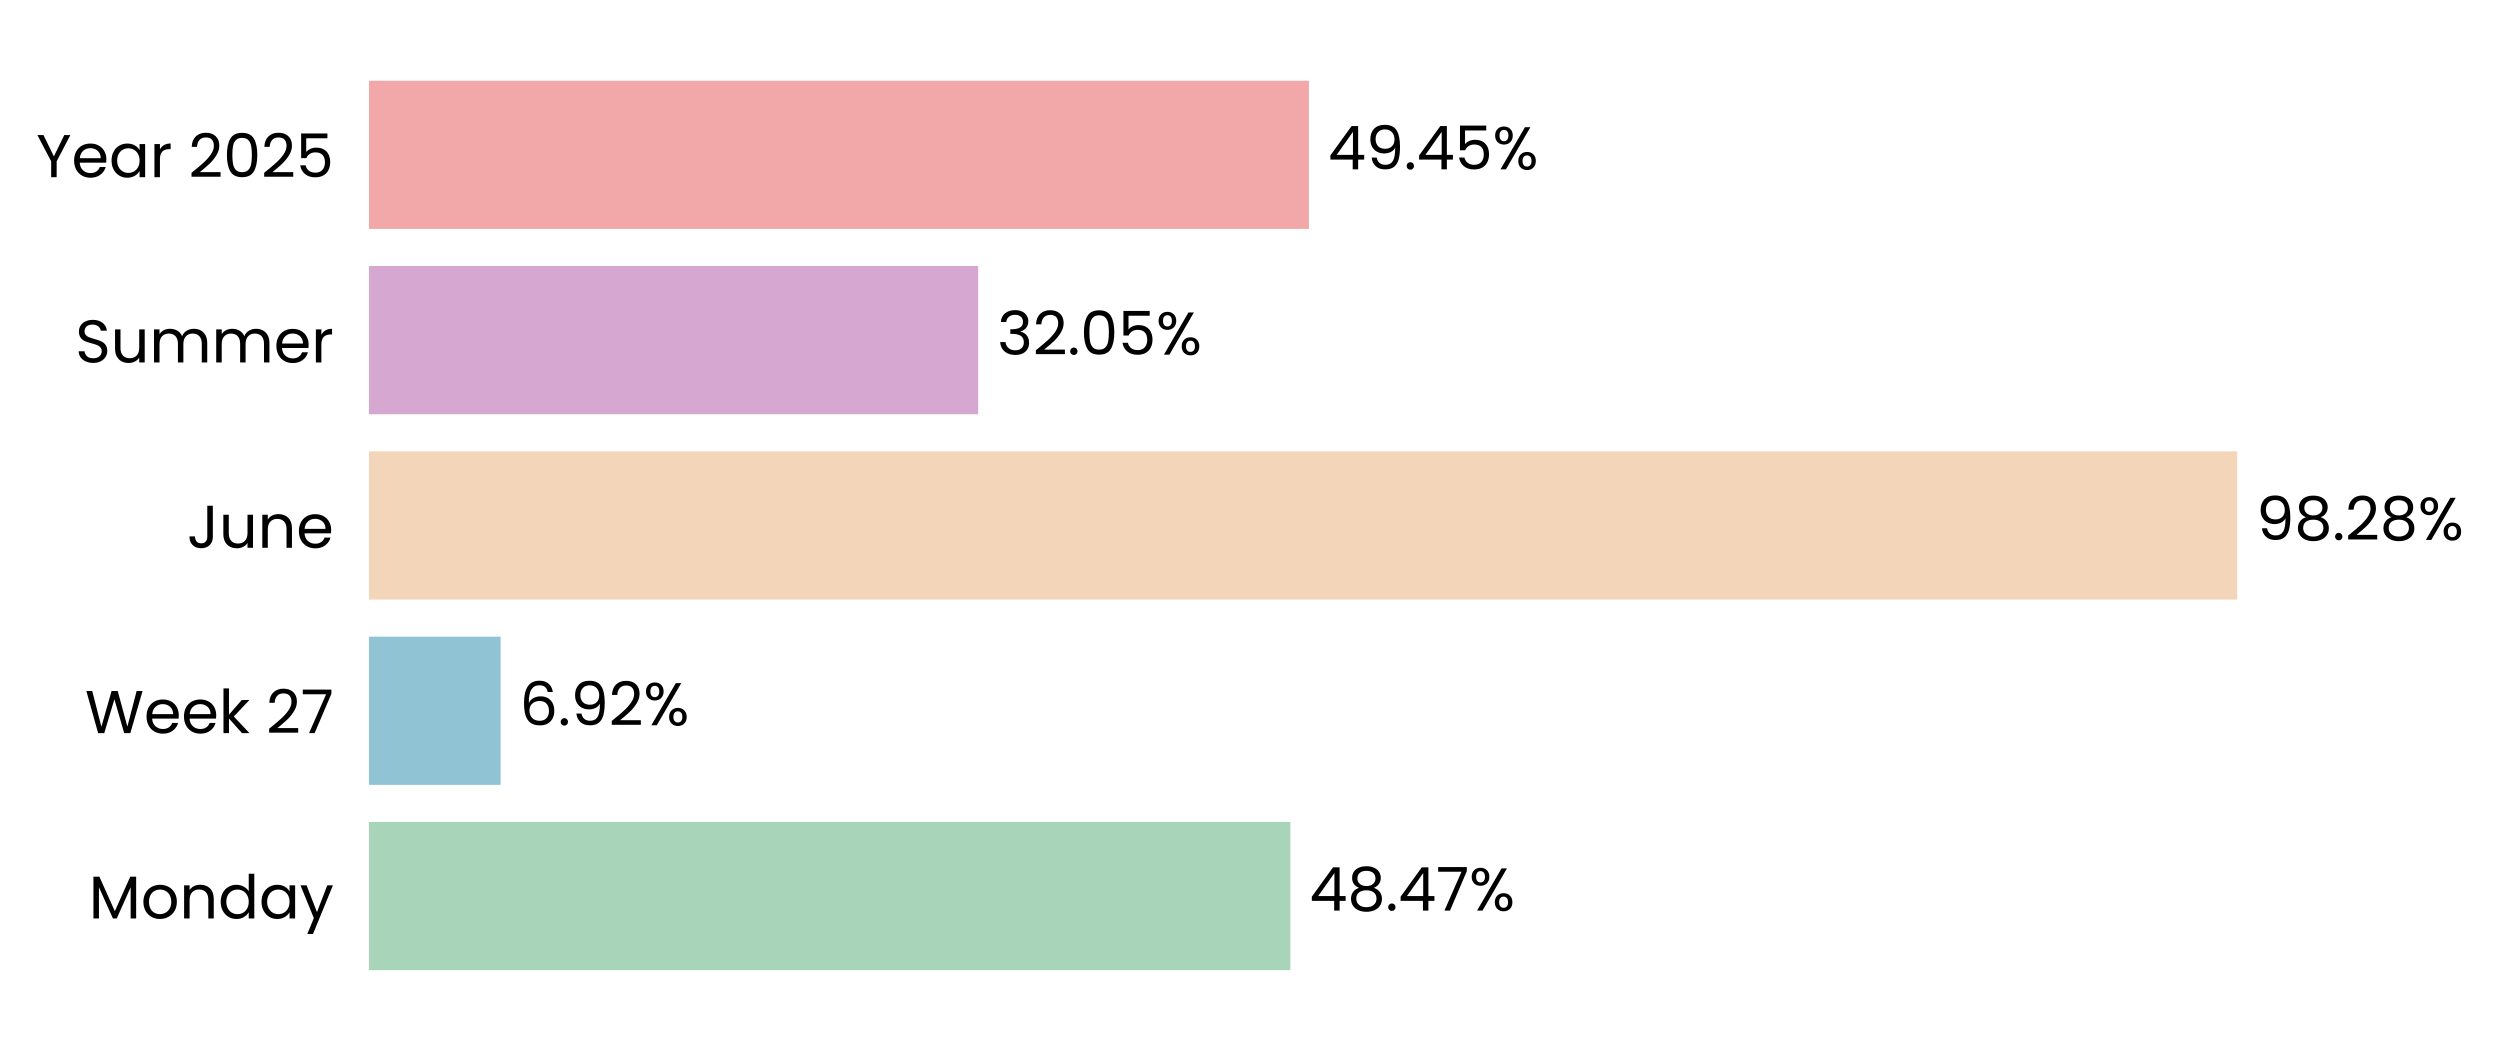
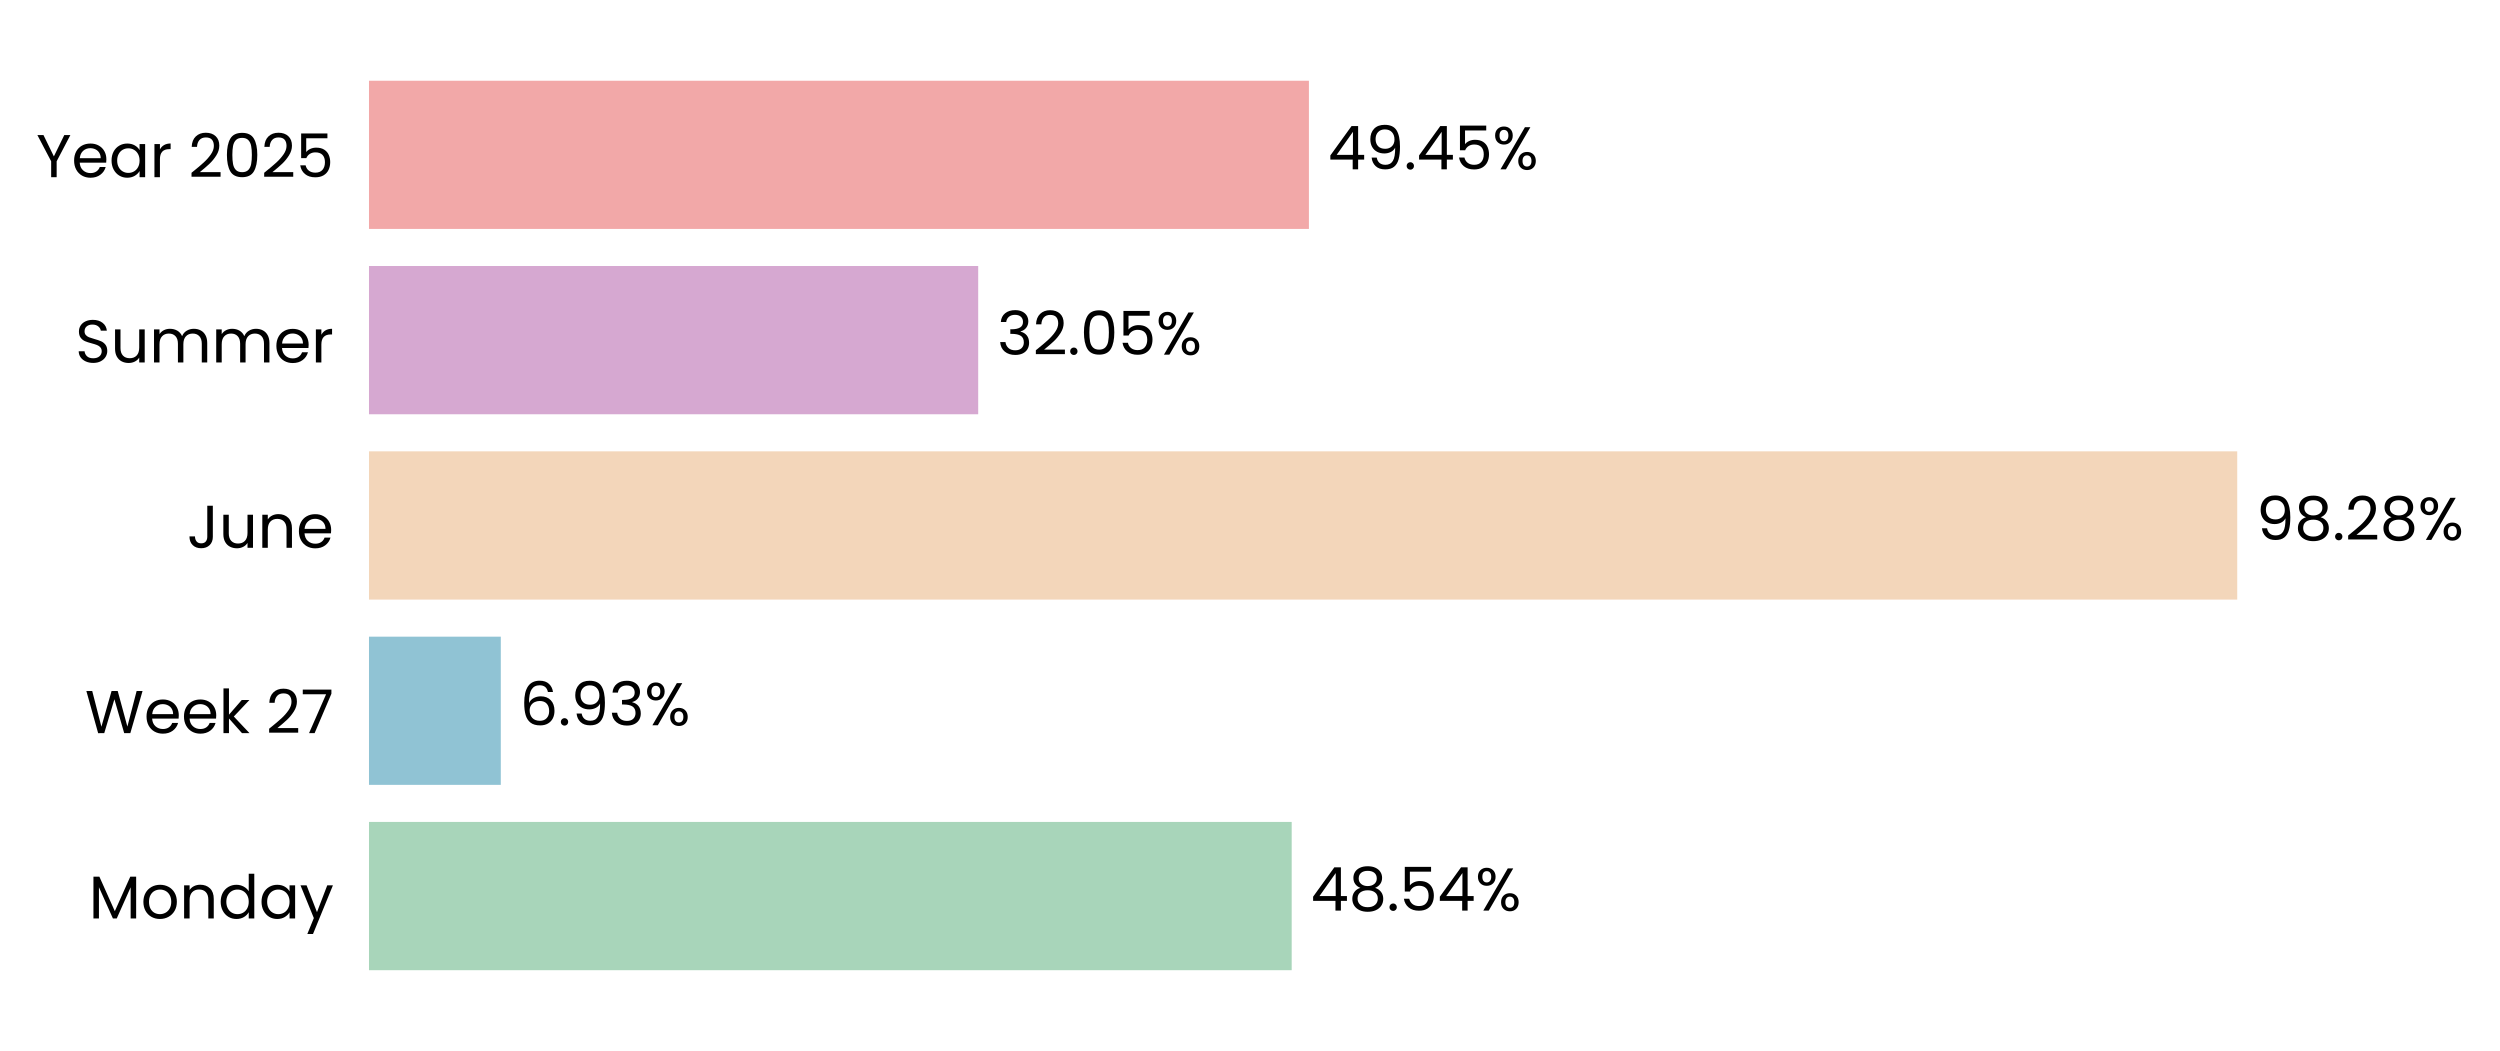
<svg xmlns="http://www.w3.org/2000/svg" xmlns:xlink="http://www.w3.org/1999/xlink" width="496.705pt" height="208.8pt" viewBox="0 0 496.705 208.8" version="1.1">
  <defs>
    <style type="text/css">*{stroke-linejoin: round; stroke-linecap: butt}</style>
  </defs>
  <g id="figure_1">
    <g id="patch_1">
      <path d="M 0 208.8  L 496.705 208.8  L 496.705 0  L 0 0  L 0 208.8  z " style="fill: none" />
    </g>
    <g id="axes_1">
      <g id="patch_2">
-         <path d="M 73.311 201.6  L 450.984 201.6  L 450.984 7.2  L 73.311 7.2  L 73.311 201.6  z " style="fill: none" />
+         <path d="M 73.311 201.6  L 450.975 201.6  L 450.975 7.2  L 73.311 7.2  L 73.311 201.6  z " style="fill: none" />
      </g>
      <g id="patch_3">
-         <path d="M 73.311 192.764  L 256.378 192.764  L 256.378 163.309  L 73.311 163.309  z " clip-path="url(#p18bfaccb56)" style="fill: #a8d5ba" />
+         <path d="M 73.311 192.764  L 256.636 192.764  L 256.636 163.309  L 73.311 163.309  z " clip-path="url(#pdeac4e377e)" style="fill: #a8d5ba" />
      </g>
      <g id="patch_4">
-         <path d="M 73.311 155.945  L 99.464 155.945  L 99.464 126.491  L 73.311 126.491  z " clip-path="url(#p18bfaccb56)" style="fill: #90c3d4" />
+         <path d="M 73.311 155.945  L 99.5 155.945  L 99.5 126.491  L 73.311 126.491  z " clip-path="url(#pdeac4e377e)" style="fill: #90c3d4" />
      </g>
      <g id="patch_5">
-         <path d="M 73.311 119.127  L 444.497 119.127  L 444.497 89.673  L 73.311 89.673  z " clip-path="url(#p18bfaccb56)" style="fill: #f3d6ba" />
+         <path d="M 73.311 119.127  L 444.497 119.127  L 444.497 89.673  L 73.311 89.673  z " clip-path="url(#pdeac4e377e)" style="fill: #f3d6ba" />
      </g>
      <g id="patch_6">
-         <path d="M 73.311 82.309  L 194.35 82.309  L 194.35 52.855  L 73.311 52.855  z " clip-path="url(#p18bfaccb56)" style="fill: #d6a8d1" />
+         <path d="M 73.311 82.309  L 194.35 82.309  L 194.35 52.855  L 73.311 52.855  z " clip-path="url(#pdeac4e377e)" style="fill: #d6a8d1" />
      </g>
      <g id="patch_7">
-         <path d="M 73.311 45.491  L 260.062 45.491  L 260.062 16.036  L 73.311 16.036  z " clip-path="url(#p18bfaccb56)" style="fill: #f2a8a8" />
+         <path d="M 73.311 45.491  L 260.059 45.491  L 260.059 16.036  L 73.311 16.036  z " clip-path="url(#pdeac4e377e)" style="fill: #f2a8a8" />
      </g>
      <g id="matplotlib.axis_1">
        <g id="ytick_1">
          <g id="text_1">
            <g transform="translate(17.64187 182.4764) scale(0.12 -0.12)">
              <defs>
                <path id="Poppins-Regular-4d" d="M 5018 4429  L 5018 0  L 4435 0  L 4435 3302  L 2963 0  L 2554 0  L 1075 3309  L 1075 0  L 493 0  L 493 4429  L 1120 4429  L 2758 768  L 4397 4429  L 5018 4429  z " transform="scale(0.015625)" />
                <path id="Poppins-Regular-6f" d="M 2022 -58  Q 1530 -58 1130 166  Q 730 390 502 803  Q 275 1216 275 1760  Q 275 2298 508 2710  Q 742 3123 1145 3344  Q 1549 3565 2048 3565  Q 2547 3565 2950 3344  Q 3354 3123 3587 2713  Q 3821 2304 3821 1760  Q 3821 1216 3581 803  Q 3341 390 2931 166  Q 2522 -58 2022 -58  z M 2022 454  Q 2336 454 2611 601  Q 2886 749 3056 1043  Q 3226 1338 3226 1760  Q 3226 2182 3059 2476  Q 2893 2771 2624 2915  Q 2355 3059 2042 3059  Q 1722 3059 1456 2915  Q 1190 2771 1030 2476  Q 870 2182 870 1760  Q 870 1331 1027 1036  Q 1184 742 1446 598  Q 1709 454 2022 454  z " transform="scale(0.015625)" />
                <path id="Poppins-Regular-6e" d="M 2202 3571  Q 2842 3571 3238 3184  Q 3635 2797 3635 2067  L 3635 0  L 3059 0  L 3059 1984  Q 3059 2509 2796 2787  Q 2534 3066 2080 3066  Q 1619 3066 1347 2778  Q 1075 2490 1075 1939  L 1075 0  L 493 0  L 493 3507  L 1075 3507  L 1075 3008  Q 1248 3277 1545 3424  Q 1843 3571 2202 3571  z " transform="scale(0.015625)" />
                <path id="Poppins-Regular-64" d="M 275 1766  Q 275 2304 492 2710  Q 710 3117 1091 3341  Q 1472 3565 1946 3565  Q 2355 3565 2707 3376  Q 3059 3187 3245 2880  L 3245 4736  L 3834 4736  L 3834 0  L 3245 0  L 3245 659  Q 3072 346 2733 144  Q 2394 -58 1939 -58  Q 1472 -58 1091 172  Q 710 403 492 819  Q 275 1235 275 1766  z M 3245 1760  Q 3245 2157 3085 2451  Q 2925 2746 2653 2902  Q 2381 3059 2054 3059  Q 1728 3059 1459 2905  Q 1190 2752 1030 2457  Q 870 2163 870 1766  Q 870 1363 1030 1065  Q 1190 768 1459 611  Q 1728 454 2054 454  Q 2381 454 2653 611  Q 2925 768 3085 1065  Q 3245 1363 3245 1760  z " transform="scale(0.015625)" />
                <path id="Poppins-Regular-61" d="M 275 1766  Q 275 2304 492 2710  Q 710 3117 1091 3341  Q 1472 3565 1939 3565  Q 2400 3565 2739 3366  Q 3078 3168 3245 2867  L 3245 3507  L 3834 3507  L 3834 0  L 3245 0  L 3245 653  Q 3072 346 2729 144  Q 2387 -58 1933 -58  Q 1466 -58 1088 172  Q 710 403 492 819  Q 275 1235 275 1766  z M 3245 1760  Q 3245 2157 3085 2451  Q 2925 2746 2653 2902  Q 2381 3059 2054 3059  Q 1728 3059 1459 2905  Q 1190 2752 1030 2457  Q 870 2163 870 1766  Q 870 1363 1030 1065  Q 1190 768 1459 611  Q 1728 454 2054 454  Q 2381 454 2653 611  Q 2925 768 3085 1065  Q 3245 1363 3245 1760  z " transform="scale(0.015625)" />
                <path id="Poppins-Regular-79" d="M 3514 3507  L 1402 -1651  L 800 -1651  L 1491 38  L 77 3507  L 723 3507  L 1824 666  L 2912 3507  L 3514 3507  z " transform="scale(0.015625)" />
              </defs>
              <use xlink:href="#Poppins-Regular-4d" />
              <use xlink:href="#Poppins-Regular-6f" transform="translate(86.09999 0)" />
              <use xlink:href="#Poppins-Regular-6e" transform="translate(150.1 0)" />
              <use xlink:href="#Poppins-Regular-64" transform="translate(214.1 0)" />
              <use xlink:href="#Poppins-Regular-61" transform="translate(281.7 0)" />
              <use xlink:href="#Poppins-Regular-79" transform="translate(349.2999 0)" />
            </g>
          </g>
        </g>
        <g id="ytick_2">
          <g id="text_2">
            <g transform="translate(16.88437 145.6582) scale(0.12 -0.12)">
              <defs>
                <path id="Poppins-Regular-57" d="M 6099 4461  L 4806 0  L 4154 0  L 3117 3590  L 2042 0  L 1395 -6  L 147 4461  L 768 4461  L 1741 678  L 2816 4461  L 3469 4461  L 4493 691  L 5472 4461  L 6099 4461  z " transform="scale(0.015625)" />
                <path id="Poppins-Regular-65" d="M 3693 1888  Q 3693 1722 3674 1536  L 870 1536  Q 902 1018 1225 726  Q 1549 435 2010 435  Q 2387 435 2640 611  Q 2893 787 2995 1082  L 3622 1082  Q 3482 576 3059 259  Q 2637 -58 2010 -58  Q 1510 -58 1116 166  Q 723 390 499 803  Q 275 1216 275 1760  Q 275 2304 492 2713  Q 710 3123 1104 3344  Q 1498 3565 2010 3565  Q 2509 3565 2893 3347  Q 3277 3130 3485 2749  Q 3693 2368 3693 1888  z M 3091 2010  Q 3091 2342 2944 2582  Q 2797 2822 2544 2947  Q 2291 3072 1984 3072  Q 1542 3072 1232 2790  Q 922 2509 877 2010  L 3091 2010  z " transform="scale(0.015625)" />
                <path id="Poppins-Regular-6b" d="M 2451 0  L 1075 1549  L 1075 0  L 493 0  L 493 4736  L 1075 4736  L 1075 1952  L 2426 3507  L 3238 3507  L 1587 1760  L 3245 0  L 2451 0  z " transform="scale(0.015625)" />
                <path id="Poppins-Regular-20" transform="scale(0.015625)" />
                <path id="Poppins-Regular-32" d="M 326 467  Q 1139 1120 1600 1539  Q 2061 1958 2377 2416  Q 2694 2874 2694 3315  Q 2694 3731 2492 3971  Q 2291 4211 1843 4211  Q 1408 4211 1168 3939  Q 928 3667 909 3213  L 346 3213  Q 371 3930 780 4320  Q 1190 4710 1837 4710  Q 2496 4710 2883 4345  Q 3270 3981 3270 3341  Q 3270 2810 2953 2307  Q 2637 1805 2233 1424  Q 1830 1043 1203 538  L 3405 538  L 3405 51  L 326 51  L 326 467  z " transform="scale(0.015625)" />
                <path id="Poppins-Regular-37" d="M 3245 4173  L 1466 0  L 877 0  L 2682 4115  L 211 4115  L 211 4614  L 3245 4614  L 3245 4173  z " transform="scale(0.015625)" />
              </defs>
              <use xlink:href="#Poppins-Regular-57" />
              <use xlink:href="#Poppins-Regular-65" transform="translate(97.59999 0)" />
              <use xlink:href="#Poppins-Regular-65" transform="translate(159.6 0)" />
              <use xlink:href="#Poppins-Regular-6b" transform="translate(221.6 0)" />
              <use xlink:href="#Poppins-Regular-20" transform="translate(273.0999 0)" />
              <use xlink:href="#Poppins-Regular-32" transform="translate(299.7999 0)" />
              <use xlink:href="#Poppins-Regular-37" transform="translate(357.2999 0)" />
            </g>
          </g>
        </g>
        <g id="ytick_3">
          <g id="text_3">
            <g transform="translate(37.15125 108.84) scale(0.12 -0.12)">
              <defs>
                <path id="Poppins-Regular-4a" d="M 2739 4461  L 2739 1165  Q 2739 614 2400 284  Q 2061 -45 1504 -45  Q 941 -45 601 291  Q 262 627 262 1210  L 845 1210  Q 851 883 1014 678  Q 1178 474 1504 474  Q 1830 474 1990 669  Q 2150 864 2150 1165  L 2150 4461  L 2739 4461  z " transform="scale(0.015625)" />
                <path id="Poppins-Regular-75" d="M 3603 3507  L 3603 0  L 3021 0  L 3021 518  Q 2854 250 2556 99  Q 2259 -51 1901 -51  Q 1491 -51 1164 118  Q 838 288 649 627  Q 461 966 461 1453  L 461 3507  L 1037 3507  L 1037 1530  Q 1037 1011 1299 732  Q 1562 454 2016 454  Q 2483 454 2752 742  Q 3021 1030 3021 1581  L 3021 3507  L 3603 3507  z " transform="scale(0.015625)" />
              </defs>
              <use xlink:href="#Poppins-Regular-4a" />
              <use xlink:href="#Poppins-Regular-75" transform="translate(52.99999 0)" />
              <use xlink:href="#Poppins-Regular-6e" transform="translate(117 0)" />
              <use xlink:href="#Poppins-Regular-65" transform="translate(181 0)" />
            </g>
          </g>
        </g>
        <g id="ytick_4">
          <g id="text_4">
            <g transform="translate(14.95125 72.02182) scale(0.12 -0.12)">
              <defs>
                <path id="Poppins-Regular-53" d="M 1907 -45  Q 1466 -45 1117 112  Q 768 269 569 547  Q 371 826 365 1190  L 986 1190  Q 1018 877 1245 662  Q 1472 448 1907 448  Q 2323 448 2563 656  Q 2803 864 2803 1190  Q 2803 1446 2662 1606  Q 2522 1766 2310 1849  Q 2099 1933 1741 2029  Q 1299 2144 1033 2259  Q 768 2374 579 2620  Q 390 2867 390 3283  Q 390 3648 576 3929  Q 762 4211 1098 4364  Q 1434 4518 1869 4518  Q 2496 4518 2896 4204  Q 3296 3891 3347 3373  L 2707 3373  Q 2675 3629 2438 3824  Q 2202 4019 1811 4019  Q 1446 4019 1216 3830  Q 986 3642 986 3302  Q 986 3059 1123 2905  Q 1261 2752 1462 2672  Q 1664 2592 2029 2490  Q 2470 2368 2739 2249  Q 3008 2131 3200 1884  Q 3392 1638 3392 1216  Q 3392 890 3219 602  Q 3046 314 2707 134  Q 2368 -45 1907 -45  z " transform="scale(0.015625)" />
                <path id="Poppins-Regular-6d" d="M 4710 3571  Q 5120 3571 5440 3401  Q 5760 3232 5945 2893  Q 6131 2554 6131 2067  L 6131 0  L 5555 0  L 5555 1984  Q 5555 2509 5296 2787  Q 5037 3066 4595 3066  Q 4141 3066 3872 2774  Q 3603 2483 3603 1933  L 3603 0  L 3027 0  L 3027 1984  Q 3027 2509 2768 2787  Q 2509 3066 2067 3066  Q 1613 3066 1344 2774  Q 1075 2483 1075 1933  L 1075 0  L 493 0  L 493 3507  L 1075 3507  L 1075 3002  Q 1248 3277 1539 3424  Q 1830 3571 2182 3571  Q 2624 3571 2963 3372  Q 3302 3174 3469 2790  Q 3616 3162 3955 3366  Q 4294 3571 4710 3571  z " transform="scale(0.015625)" />
                <path id="Poppins-Regular-72" d="M 1075 2938  Q 1229 3238 1513 3404  Q 1798 3571 2208 3571  L 2208 2970  L 2054 2970  Q 1075 2970 1075 1907  L 1075 0  L 493 0  L 493 3507  L 1075 3507  L 1075 2938  z " transform="scale(0.015625)" />
              </defs>
              <use xlink:href="#Poppins-Regular-53" />
              <use xlink:href="#Poppins-Regular-75" transform="translate(58.7 0)" />
              <use xlink:href="#Poppins-Regular-6d" transform="translate(122.7 0)" />
              <use xlink:href="#Poppins-Regular-6d" transform="translate(225.7 0)" />
              <use xlink:href="#Poppins-Regular-65" transform="translate(328.7 0)" />
              <use xlink:href="#Poppins-Regular-72" transform="translate(390.6999 0)" />
            </g>
          </g>
        </g>
        <g id="ytick_5">
          <g id="text_5">
            <g transform="translate(7.2 35.20364) scale(0.12 -0.12)">
              <defs>
                <path id="Poppins-Regular-59" d="M 3616 4461  L 2163 1683  L 2163 0  L 1581 0  L 1581 1683  L 122 4461  L 768 4461  L 1869 2202  L 2970 4461  L 3616 4461  z " transform="scale(0.015625)" />
                <path id="Poppins-Regular-30" d="M 397 2362  Q 397 3462 755 4080  Q 1114 4698 2010 4698  Q 2899 4698 3257 4080  Q 3616 3462 3616 2362  Q 3616 1242 3257 621  Q 2899 0 2010 0  Q 1114 0 755 621  Q 397 1242 397 2362  z M 3040 2362  Q 3040 2918 2966 3305  Q 2893 3693 2665 3929  Q 2438 4166 2010 4166  Q 1574 4166 1347 3929  Q 1120 3693 1046 3305  Q 973 2918 973 2362  Q 973 1786 1046 1395  Q 1120 1005 1347 768  Q 1574 531 2010 531  Q 2438 531 2665 768  Q 2893 1005 2966 1395  Q 3040 1786 3040 2362  z " transform="scale(0.015625)" />
                <path id="Poppins-Regular-35" d="M 3347 4122  L 1101 4122  L 1101 2662  Q 1248 2867 1536 2998  Q 1824 3130 2157 3130  Q 2688 3130 3021 2909  Q 3354 2688 3498 2339  Q 3642 1990 3642 1600  Q 3642 1139 3469 774  Q 3296 410 2941 198  Q 2586 -13 2061 -13  Q 1389 -13 973 332  Q 557 678 467 1254  L 1037 1254  Q 1120 890 1389 685  Q 1658 480 2067 480  Q 2573 480 2829 784  Q 3085 1088 3085 1587  Q 3085 2086 2829 2358  Q 2573 2630 2074 2630  Q 1734 2630 1481 2467  Q 1229 2304 1114 2022  L 563 2022  L 563 4634  L 3347 4634  L 3347 4122  z " transform="scale(0.015625)" />
              </defs>
              <use xlink:href="#Poppins-Regular-59" />
              <use xlink:href="#Poppins-Regular-65" transform="translate(58.39999 0)" />
              <use xlink:href="#Poppins-Regular-61" transform="translate(120.4 0)" />
              <use xlink:href="#Poppins-Regular-72" transform="translate(188 0)" />
              <use xlink:href="#Poppins-Regular-20" transform="translate(225.3 0)" />
              <use xlink:href="#Poppins-Regular-32" transform="translate(252 0)" />
              <use xlink:href="#Poppins-Regular-30" transform="translate(309.4999 0)" />
              <use xlink:href="#Poppins-Regular-32" transform="translate(372.2999 0)" />
              <use xlink:href="#Poppins-Regular-35" transform="translate(429.7999 0)" />
            </g>
          </g>
        </g>
      </g>
      <g id="text_6">
-         <g transform="translate(260.1544 180.9164) scale(0.12 -0.12)">
+         <g transform="translate(260.4122 180.9164) scale(0.12 -0.12)">
          <defs>
            <path id="Poppins-Regular-34" d="M 256 1030  L 256 1472  L 2502 4582  L 3200 4582  L 3200 1536  L 3840 1536  L 3840 1030  L 3200 1030  L 3200 0  L 2624 0  L 2624 1030  L 256 1030  z M 2650 3974  L 928 1536  L 2650 1536  L 2650 3974  z " transform="scale(0.015625)" />
            <path id="Poppins-Regular-38" d="M 1242 2406  Q 883 2547 691 2816  Q 499 3085 499 3469  Q 499 3814 672 4092  Q 845 4371 1187 4534  Q 1530 4698 2016 4698  Q 2502 4698 2844 4534  Q 3187 4371 3363 4092  Q 3539 3814 3539 3469  Q 3539 3098 3340 2819  Q 3142 2541 2797 2406  Q 3194 2285 3427 1981  Q 3661 1677 3661 1248  Q 3661 832 3456 521  Q 3251 211 2876 41  Q 2502 -128 2016 -128  Q 1530 -128 1162 41  Q 794 211 589 521  Q 384 832 384 1248  Q 384 1677 614 1984  Q 845 2291 1242 2406  z M 2976 3398  Q 2976 3789 2720 4000  Q 2464 4211 2016 4211  Q 1574 4211 1318 4000  Q 1062 3789 1062 3392  Q 1062 3034 1328 2816  Q 1594 2598 2016 2598  Q 2445 2598 2710 2819  Q 2976 3040 2976 3398  z M 2016 2150  Q 1542 2150 1241 1929  Q 941 1709 941 1267  Q 941 858 1232 608  Q 1523 358 2016 358  Q 2509 358 2797 608  Q 3085 858 3085 1267  Q 3085 1696 2790 1923  Q 2496 2150 2016 2150  z " transform="scale(0.015625)" />
            <path id="Poppins-Regular-2e" d="M 678 -38  Q 512 -38 397 77  Q 282 192 282 358  Q 282 525 397 640  Q 512 755 678 755  Q 838 755 950 640  Q 1062 525 1062 358  Q 1062 192 950 77  Q 838 -38 678 -38  z " transform="scale(0.015625)" />
            <path id="Poppins-Regular-25" d="M 269 3584  Q 269 4019 531 4278  Q 794 4538 1203 4538  Q 1613 4538 1875 4278  Q 2138 4019 2138 3584  Q 2138 3142 1875 2883  Q 1613 2624 1203 2624  Q 794 2624 531 2883  Q 269 3142 269 3584  z M 4006 4467  L 1414 0  L 838 0  L 3430 4467  L 4006 4467  z M 1203 4179  Q 986 4179 861 4028  Q 736 3878 736 3584  Q 736 3290 861 3136  Q 986 2982 1203 2982  Q 1421 2982 1549 3139  Q 1677 3296 1677 3584  Q 1677 3878 1549 4028  Q 1421 4179 1203 4179  z M 2720 883  Q 2720 1325 2982 1584  Q 3245 1843 3654 1843  Q 4064 1843 4323 1584  Q 4582 1325 4582 883  Q 4582 448 4323 185  Q 4064 -77 3654 -77  Q 3245 -77 2982 182  Q 2720 442 2720 883  z M 3648 1478  Q 3430 1478 3302 1328  Q 3174 1178 3174 883  Q 3174 595 3302 444  Q 3430 294 3648 294  Q 3866 294 3994 444  Q 4122 595 4122 883  Q 4122 1178 3994 1328  Q 3866 1478 3648 1478  z " transform="scale(0.015625)" />
          </defs>
          <use xlink:href="#Poppins-Regular-34" />
          <use xlink:href="#Poppins-Regular-38" transform="translate(62.89999 0)" />
          <use xlink:href="#Poppins-Regular-2e" transform="translate(126 0)" />
-           <use xlink:href="#Poppins-Regular-34" transform="translate(147 0)" />
-           <use xlink:href="#Poppins-Regular-37" transform="translate(209.9 0)" />
-           <use xlink:href="#Poppins-Regular-25" transform="translate(264.5 0)" />
+           <use xlink:href="#Poppins-Regular-35" transform="translate(147 0)" />
+           <use xlink:href="#Poppins-Regular-34" transform="translate(209.8 0)" />
+           <use xlink:href="#Poppins-Regular-25" transform="translate(272.7 0)" />
        </g>
      </g>
      <g id="text_7">
-         <g transform="translate(103.2403 144.0982) scale(0.12 -0.12)">
+         <g transform="translate(103.2771 144.0982) scale(0.12 -0.12)">
          <defs>
            <path id="Poppins-Regular-36" d="M 2976 3526  Q 2835 4237 2099 4237  Q 1530 4237 1248 3798  Q 966 3360 973 2355  Q 1120 2688 1462 2877  Q 1805 3066 2227 3066  Q 2886 3066 3280 2656  Q 3674 2246 3674 1523  Q 3674 1088 3504 742  Q 3334 397 2992 192  Q 2650 -13 2163 -13  Q 1504 -13 1133 281  Q 762 576 614 1094  Q 467 1613 467 2374  Q 467 4723 2106 4723  Q 2733 4723 3091 4384  Q 3450 4045 3514 3526  L 2976 3526  z M 2106 2573  Q 1830 2573 1587 2461  Q 1344 2349 1193 2121  Q 1043 1894 1043 1568  Q 1043 1082 1324 778  Q 1606 474 2131 474  Q 2579 474 2844 752  Q 3110 1030 3110 1504  Q 3110 2003 2854 2288  Q 2598 2573 2106 2573  z " transform="scale(0.015625)" />
            <path id="Poppins-Regular-39" d="M 1146 1242  Q 1210 877 1443 678  Q 1677 480 2074 480  Q 2605 480 2857 896  Q 3110 1312 3098 2298  Q 2963 2010 2649 1846  Q 2336 1683 1952 1683  Q 1523 1683 1187 1859  Q 851 2035 659 2374  Q 467 2714 467 3194  Q 467 3878 864 4297  Q 1261 4717 1990 4717  Q 2886 4717 3248 4134  Q 3610 3552 3610 2400  Q 3610 1594 3466 1069  Q 3322 544 2979 269  Q 2637 -6 2042 -6  Q 1389 -6 1024 346  Q 659 698 608 1242  L 1146 1242  z M 2048 2176  Q 2477 2176 2752 2441  Q 3027 2707 3027 3162  Q 3027 3642 2758 3936  Q 2490 4230 2003 4230  Q 1555 4230 1289 3948  Q 1024 3667 1024 3206  Q 1024 2739 1286 2457  Q 1549 2176 2048 2176  z " transform="scale(0.015625)" />
+             <path id="Poppins-Regular-33" d="M 384 3462  Q 429 4051 838 4384  Q 1248 4717 1901 4717  Q 2336 4717 2653 4560  Q 2970 4403 3133 4134  Q 3296 3866 3296 3526  Q 3296 3130 3069 2842  Q 2842 2554 2477 2470  L 2477 2438  Q 2893 2336 3136 2035  Q 3379 1734 3379 1248  Q 3379 883 3212 592  Q 3046 301 2713 134  Q 2381 -32 1914 -32  Q 1235 -32 800 323  Q 365 678 314 1331  L 877 1331  Q 922 947 1190 704  Q 1459 461 1907 461  Q 2355 461 2588 694  Q 2822 928 2822 1299  Q 2822 1779 2502 1990  Q 2182 2202 1536 2202  L 1389 2202  L 1389 2688  L 1542 2688  Q 2131 2694 2432 2883  Q 2733 3072 2733 3469  Q 2733 3808 2512 4013  Q 2291 4218 1882 4218  Q 1485 4218 1241 4013  Q 998 3808 954 3462  L 384 3462  z " transform="scale(0.015625)" />
          </defs>
          <use xlink:href="#Poppins-Regular-36" />
          <use xlink:href="#Poppins-Regular-2e" transform="translate(63.49999 0)" />
          <use xlink:href="#Poppins-Regular-39" transform="translate(84.49997 0)" />
-           <use xlink:href="#Poppins-Regular-32" transform="translate(147.5 0)" />
-           <use xlink:href="#Poppins-Regular-25" transform="translate(204.9999 0)" />
+           <use xlink:href="#Poppins-Regular-33" transform="translate(147.5 0)" />
+           <use xlink:href="#Poppins-Regular-25" transform="translate(206.3999 0)" />
        </g>
      </g>
      <g id="text_8">
-         <g transform="translate(448.274 107.28) scale(0.12 -0.12)">
+         <g transform="translate(448.2738 107.28) scale(0.12 -0.12)">
          <use xlink:href="#Poppins-Regular-39" />
          <use xlink:href="#Poppins-Regular-38" transform="translate(62.99999 0)" />
          <use xlink:href="#Poppins-Regular-2e" transform="translate(126.1 0)" />
          <use xlink:href="#Poppins-Regular-32" transform="translate(147.1 0)" />
          <use xlink:href="#Poppins-Regular-38" transform="translate(204.5999 0)" />
          <use xlink:href="#Poppins-Regular-25" transform="translate(267.6999 0)" />
        </g>
      </g>
      <g id="text_9">
-         <g transform="translate(198.1269 70.46182) scale(0.12 -0.12)">
-           <defs>
-             <path id="Poppins-Regular-33" d="M 384 3462  Q 429 4051 838 4384  Q 1248 4717 1901 4717  Q 2336 4717 2653 4560  Q 2970 4403 3133 4134  Q 3296 3866 3296 3526  Q 3296 3130 3069 2842  Q 2842 2554 2477 2470  L 2477 2438  Q 2893 2336 3136 2035  Q 3379 1734 3379 1248  Q 3379 883 3212 592  Q 3046 301 2713 134  Q 2381 -32 1914 -32  Q 1235 -32 800 323  Q 365 678 314 1331  L 877 1331  Q 922 947 1190 704  Q 1459 461 1907 461  Q 2355 461 2588 694  Q 2822 928 2822 1299  Q 2822 1779 2502 1990  Q 2182 2202 1536 2202  L 1389 2202  L 1389 2688  L 1542 2688  Q 2131 2694 2432 2883  Q 2733 3072 2733 3469  Q 2733 3808 2512 4013  Q 2291 4218 1882 4218  Q 1485 4218 1241 4013  Q 998 3808 954 3462  L 384 3462  z " transform="scale(0.015625)" />
-           </defs>
+         <g transform="translate(198.1268 70.46182) scale(0.12 -0.12)">
          <use xlink:href="#Poppins-Regular-33" />
          <use xlink:href="#Poppins-Regular-32" transform="translate(58.89999 0)" />
          <use xlink:href="#Poppins-Regular-2e" transform="translate(116.4 0)" />
          <use xlink:href="#Poppins-Regular-30" transform="translate(137.4 0)" />
          <use xlink:href="#Poppins-Regular-35" transform="translate(200.2 0)" />
          <use xlink:href="#Poppins-Regular-25" transform="translate(262.9999 0)" />
        </g>
      </g>
      <g id="text_10">
-         <g transform="translate(263.8392 33.64364) scale(0.12 -0.12)">
+         <g transform="translate(263.8353 33.64364) scale(0.12 -0.12)">
          <use xlink:href="#Poppins-Regular-34" />
          <use xlink:href="#Poppins-Regular-39" transform="translate(62.89999 0)" />
          <use xlink:href="#Poppins-Regular-2e" transform="translate(125.9 0)" />
          <use xlink:href="#Poppins-Regular-34" transform="translate(146.9 0)" />
          <use xlink:href="#Poppins-Regular-35" transform="translate(209.8 0)" />
          <use xlink:href="#Poppins-Regular-25" transform="translate(272.5999 0)" />
        </g>
      </g>
    </g>
  </g>
  <defs>
-     <clipPath id="p18bfaccb56">
-       <rect x="73.311" y="7.2" width="377.673" height="194.4" />
+     <clipPath id="pdeac4e377e">
+       <rect x="73.311" y="7.2" width="377.664" height="194.4" />
    </clipPath>
  </defs>
</svg>
